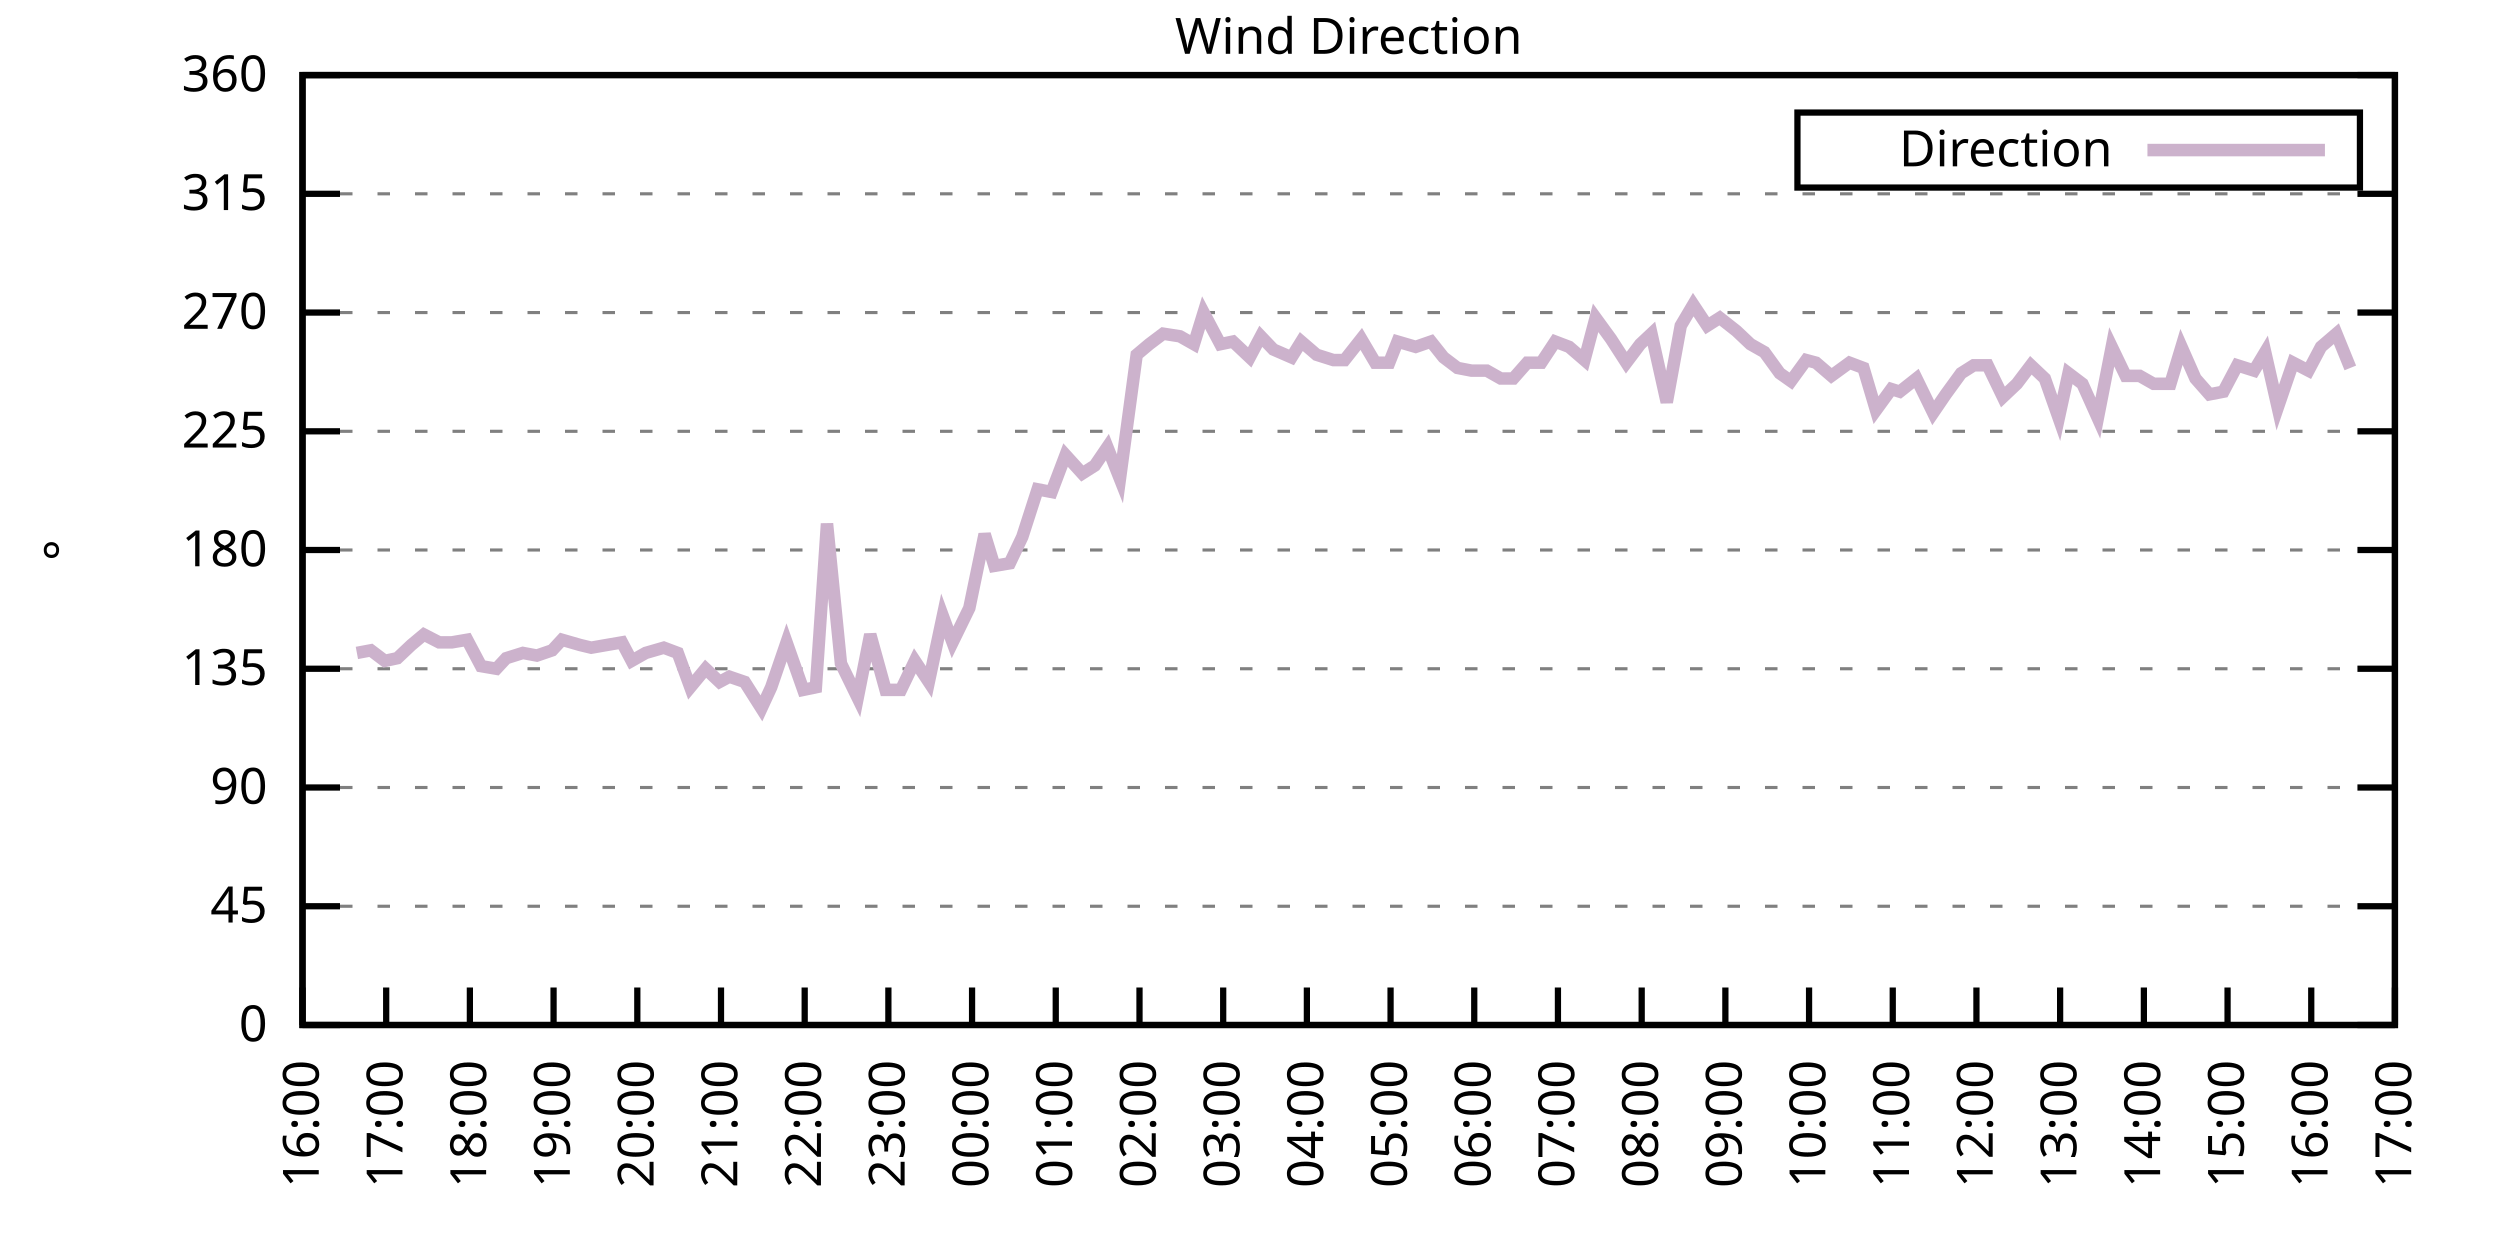
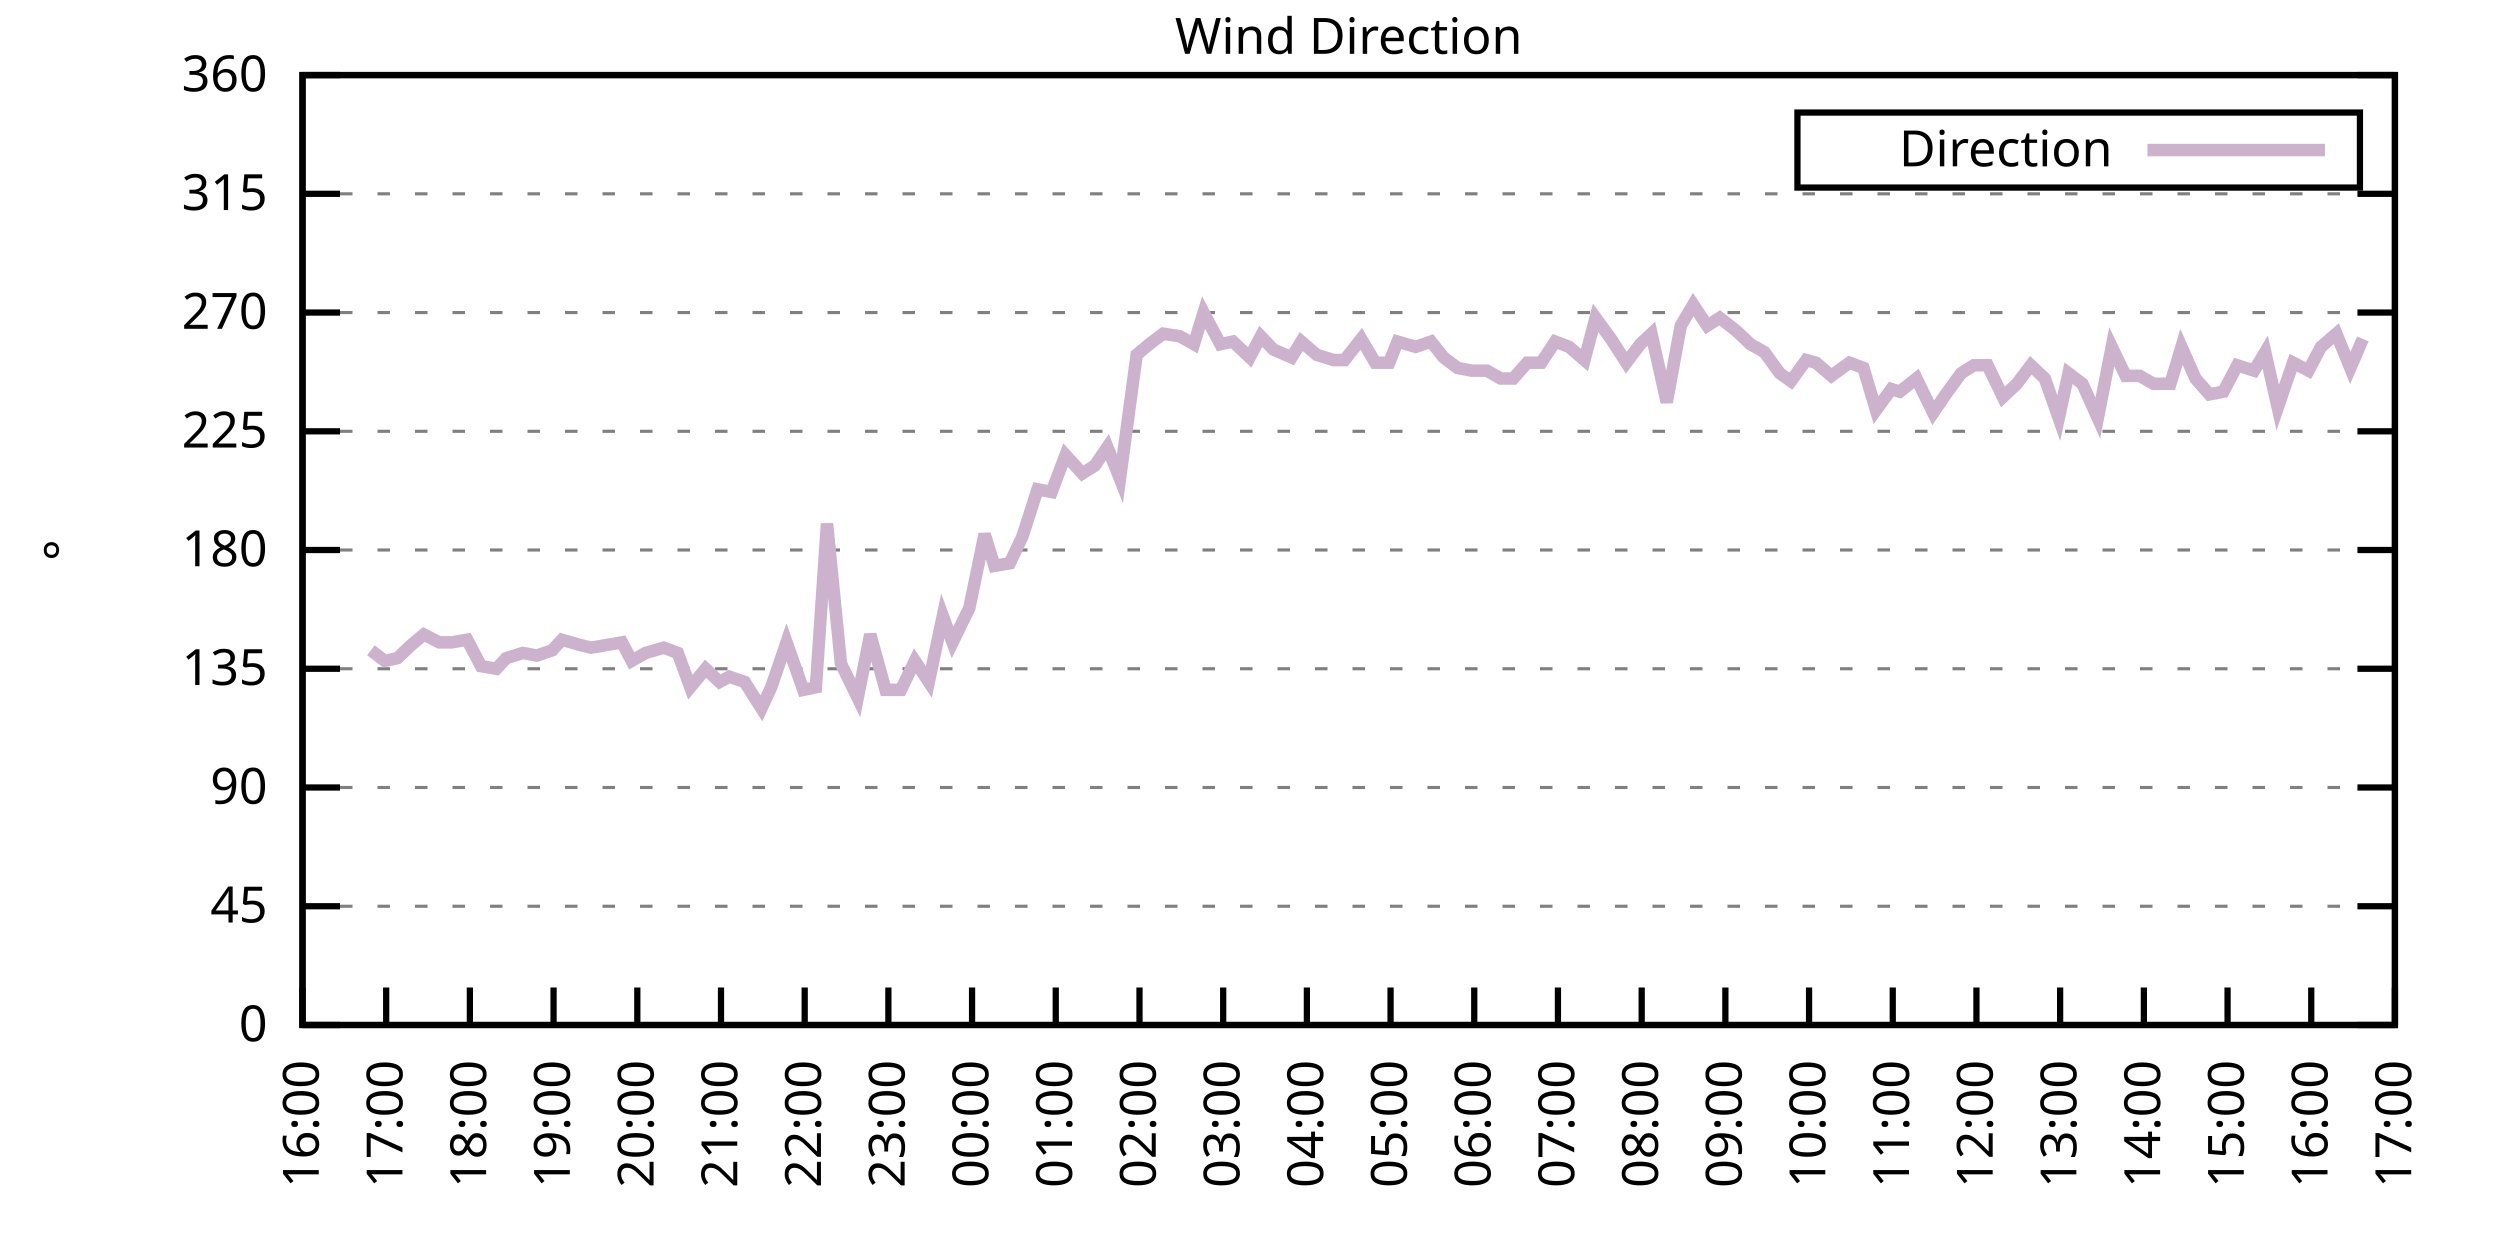
<svg xmlns="http://www.w3.org/2000/svg" xmlns:xlink="http://www.w3.org/1999/xlink" width="400" height="200" viewBox="0 0 400 200">
  <g id="gnuplot_canvas">
    <rect x="0" y="0" width="400" height="200" fill="none" />
    <defs>
      <circle id="gpDot" r="0.5" stroke-width="0.5" stroke="currentColor" />
      <path id="gpPt0" stroke-width="0.333" stroke="currentColor" d="M-1,0 h2 M0,-1 v2" />
      <path id="gpPt1" stroke-width="0.333" stroke="currentColor" d="M-1,-1 L1,1 M1,-1 L-1,1" />
      <path id="gpPt2" stroke-width="0.333" stroke="currentColor" d="M-1,0 L1,0 M0,-1 L0,1 M-1,-1 L1,1 M-1,1 L1,-1" />
      <rect id="gpPt3" stroke-width="0.333" stroke="currentColor" x="-1" y="-1" width="2" height="2" />
      <rect id="gpPt4" stroke-width="0.333" stroke="currentColor" fill="currentColor" x="-1" y="-1" width="2" height="2" />
      <circle id="gpPt5" stroke-width="0.333" stroke="currentColor" cx="0" cy="0" r="1" />
      <use xlink:href="#gpPt5" id="gpPt6" fill="currentColor" stroke="none" />
      <path id="gpPt7" stroke-width="0.333" stroke="currentColor" d="M0,-1.33 L-1.33,0.67 L1.33,0.67 z" />
      <use xlink:href="#gpPt7" id="gpPt8" fill="currentColor" stroke="none" />
      <use xlink:href="#gpPt7" id="gpPt9" stroke="currentColor" transform="rotate(180)" />
      <use xlink:href="#gpPt9" id="gpPt10" fill="currentColor" stroke="none" />
      <use xlink:href="#gpPt3" id="gpPt11" stroke="currentColor" transform="rotate(45)" />
      <use xlink:href="#gpPt11" id="gpPt12" fill="currentColor" stroke="none" />
      <path id="gpPt13" stroke-width="0.333" stroke="currentColor" d="M0,1.330 L1.265,0.411 L0.782,-1.067 L-0.782,-1.076 L-1.265,0.411 z" />
      <use xlink:href="#gpPt13" id="gpPt14" fill="currentColor" stroke="none" />
      <filter id="textbox" filterUnits="objectBoundingBox" x="0" y="0" height="1" width="1">
        <feFlood flood-color="white" flood-opacity="1" result="bgnd" />
        <feComposite in="SourceGraphic" in2="bgnd" operator="atop" />
      </filter>
      <filter id="greybox" filterUnits="objectBoundingBox" x="0" y="0" height="1" width="1">
        <feFlood flood-color="lightgrey" flood-opacity="1" result="grey" />
        <feComposite in="SourceGraphic" in2="grey" operator="atop" />
      </filter>
    </defs>
    <g fill="none" color="white" stroke="currentColor" stroke-width="1.00" stroke-linecap="butt" stroke-linejoin="miter">
</g>
    <g fill="none" color="black" stroke="currentColor" stroke-width="1.00" stroke-linecap="butt" stroke-linejoin="miter">
      <g stroke="none" shape-rendering="crispEdges">
        <polygon fill="rgb(255, 255, 255)" points="48.40,164.00 383.18,164.00 383.18,12.02 48.40,12.02 " />
      </g>
    </g>
    <g fill="none" color="black" stroke="currentColor" stroke-width="1.00" stroke-linecap="butt" stroke-linejoin="miter">
</g>
    <g fill="none" color="black" stroke="black" stroke-width="0.50" stroke-linecap="butt" stroke-linejoin="miter">
</g>
    <g fill="none" color="gray" stroke="currentColor" stroke-width="0.50" stroke-linecap="butt" stroke-linejoin="miter">
      <path stroke="gray" stroke-dasharray="2,4" class="gridline" d="M48.40,164.00 L383.19,164.00  " />
    </g>
    <g fill="none" color="gray" stroke="gray" stroke-width="1.00" stroke-linecap="butt" stroke-linejoin="miter">
</g>
    <g fill="none" color="black" stroke="currentColor" stroke-width="1.00" stroke-linecap="butt" stroke-linejoin="miter">
      <path stroke="black" d="M48.40,164.00 L54.40,164.00 M383.19,164.00 L377.19,164.00  " />
      <g transform="translate(42.80,166.60)" stroke="none" fill="black" font-family="Sans" font-size="8.00" text-anchor="end">
        <text>
          <tspan font-family="Sans"> 0</tspan>
        </text>
      </g>
    </g>
    <g fill="none" color="black" stroke="currentColor" stroke-width="1.00" stroke-linecap="butt" stroke-linejoin="miter">
</g>
    <g fill="none" color="black" stroke="black" stroke-width="0.50" stroke-linecap="butt" stroke-linejoin="miter">
</g>
    <g fill="none" color="gray" stroke="currentColor" stroke-width="0.50" stroke-linecap="butt" stroke-linejoin="miter">
      <path stroke="gray" stroke-dasharray="2,4" class="gridline" d="M48.40,145.00 L383.19,145.00  " />
    </g>
    <g fill="none" color="gray" stroke="gray" stroke-width="1.00" stroke-linecap="butt" stroke-linejoin="miter">
</g>
    <g fill="none" color="black" stroke="currentColor" stroke-width="1.00" stroke-linecap="butt" stroke-linejoin="miter">
      <path stroke="black" d="M48.40,145.00 L54.40,145.00 M383.19,145.00 L377.19,145.00  " />
      <g transform="translate(42.80,147.60)" stroke="none" fill="black" font-family="Sans" font-size="8.00" text-anchor="end">
        <text>
          <tspan font-family="Sans"> 45</tspan>
        </text>
      </g>
    </g>
    <g fill="none" color="black" stroke="currentColor" stroke-width="1.00" stroke-linecap="butt" stroke-linejoin="miter">
</g>
    <g fill="none" color="black" stroke="black" stroke-width="0.50" stroke-linecap="butt" stroke-linejoin="miter">
</g>
    <g fill="none" color="gray" stroke="currentColor" stroke-width="0.50" stroke-linecap="butt" stroke-linejoin="miter">
      <path stroke="gray" stroke-dasharray="2,4" class="gridline" d="M48.40,126.00 L383.19,126.00  " />
    </g>
    <g fill="none" color="gray" stroke="gray" stroke-width="1.00" stroke-linecap="butt" stroke-linejoin="miter">
</g>
    <g fill="none" color="black" stroke="currentColor" stroke-width="1.00" stroke-linecap="butt" stroke-linejoin="miter">
      <path stroke="black" d="M48.40,126.00 L54.40,126.00 M383.19,126.00 L377.19,126.00  " />
      <g transform="translate(42.80,128.60)" stroke="none" fill="black" font-family="Sans" font-size="8.00" text-anchor="end">
        <text>
          <tspan font-family="Sans"> 90</tspan>
        </text>
      </g>
    </g>
    <g fill="none" color="black" stroke="currentColor" stroke-width="1.00" stroke-linecap="butt" stroke-linejoin="miter">
</g>
    <g fill="none" color="black" stroke="black" stroke-width="0.50" stroke-linecap="butt" stroke-linejoin="miter">
</g>
    <g fill="none" color="gray" stroke="currentColor" stroke-width="0.50" stroke-linecap="butt" stroke-linejoin="miter">
      <path stroke="gray" stroke-dasharray="2,4" class="gridline" d="M48.40,107.00 L383.19,107.00  " />
    </g>
    <g fill="none" color="gray" stroke="gray" stroke-width="1.00" stroke-linecap="butt" stroke-linejoin="miter">
</g>
    <g fill="none" color="black" stroke="currentColor" stroke-width="1.00" stroke-linecap="butt" stroke-linejoin="miter">
      <path stroke="black" d="M48.40,107.00 L54.40,107.00 M383.19,107.00 L377.19,107.00  " />
      <g transform="translate(42.80,109.60)" stroke="none" fill="black" font-family="Sans" font-size="8.00" text-anchor="end">
        <text>
          <tspan font-family="Sans"> 135</tspan>
        </text>
      </g>
    </g>
    <g fill="none" color="black" stroke="currentColor" stroke-width="1.00" stroke-linecap="butt" stroke-linejoin="miter">
</g>
    <g fill="none" color="black" stroke="black" stroke-width="0.50" stroke-linecap="butt" stroke-linejoin="miter">
</g>
    <g fill="none" color="gray" stroke="currentColor" stroke-width="0.50" stroke-linecap="butt" stroke-linejoin="miter">
      <path stroke="gray" stroke-dasharray="2,4" class="gridline" d="M48.40,88.00 L383.19,88.00  " />
    </g>
    <g fill="none" color="gray" stroke="gray" stroke-width="1.00" stroke-linecap="butt" stroke-linejoin="miter">
</g>
    <g fill="none" color="black" stroke="currentColor" stroke-width="1.00" stroke-linecap="butt" stroke-linejoin="miter">
      <path stroke="black" d="M48.40,88.00 L54.40,88.00 M383.19,88.00 L377.19,88.00  " />
      <g transform="translate(42.80,90.60)" stroke="none" fill="black" font-family="Sans" font-size="8.00" text-anchor="end">
        <text>
          <tspan font-family="Sans"> 180</tspan>
        </text>
      </g>
    </g>
    <g fill="none" color="black" stroke="currentColor" stroke-width="1.00" stroke-linecap="butt" stroke-linejoin="miter">
</g>
    <g fill="none" color="black" stroke="black" stroke-width="0.50" stroke-linecap="butt" stroke-linejoin="miter">
</g>
    <g fill="none" color="gray" stroke="currentColor" stroke-width="0.50" stroke-linecap="butt" stroke-linejoin="miter">
      <path stroke="gray" stroke-dasharray="2,4" class="gridline" d="M48.40,69.01 L383.19,69.01  " />
    </g>
    <g fill="none" color="gray" stroke="gray" stroke-width="1.00" stroke-linecap="butt" stroke-linejoin="miter">
</g>
    <g fill="none" color="black" stroke="currentColor" stroke-width="1.00" stroke-linecap="butt" stroke-linejoin="miter">
      <path stroke="black" d="M48.40,69.01 L54.40,69.01 M383.19,69.01 L377.19,69.01  " />
      <g transform="translate(42.80,71.61)" stroke="none" fill="black" font-family="Sans" font-size="8.00" text-anchor="end">
        <text>
          <tspan font-family="Sans"> 225</tspan>
        </text>
      </g>
    </g>
    <g fill="none" color="black" stroke="currentColor" stroke-width="1.00" stroke-linecap="butt" stroke-linejoin="miter">
</g>
    <g fill="none" color="black" stroke="black" stroke-width="0.50" stroke-linecap="butt" stroke-linejoin="miter">
</g>
    <g fill="none" color="gray" stroke="currentColor" stroke-width="0.50" stroke-linecap="butt" stroke-linejoin="miter">
      <path stroke="gray" stroke-dasharray="2,4" class="gridline" d="M48.40,50.01 L383.19,50.01  " />
    </g>
    <g fill="none" color="gray" stroke="gray" stroke-width="1.00" stroke-linecap="butt" stroke-linejoin="miter">
</g>
    <g fill="none" color="black" stroke="currentColor" stroke-width="1.00" stroke-linecap="butt" stroke-linejoin="miter">
      <path stroke="black" d="M48.40,50.01 L54.40,50.01 M383.19,50.01 L377.19,50.01  " />
      <g transform="translate(42.80,52.61)" stroke="none" fill="black" font-family="Sans" font-size="8.00" text-anchor="end">
        <text>
          <tspan font-family="Sans"> 270</tspan>
        </text>
      </g>
    </g>
    <g fill="none" color="black" stroke="currentColor" stroke-width="1.00" stroke-linecap="butt" stroke-linejoin="miter">
</g>
    <g fill="none" color="black" stroke="black" stroke-width="0.50" stroke-linecap="butt" stroke-linejoin="miter">
</g>
    <g fill="none" color="gray" stroke="currentColor" stroke-width="0.50" stroke-linecap="butt" stroke-linejoin="miter">
      <path stroke="gray" stroke-dasharray="2,4" class="gridline" d="M48.40,31.01 L383.19,31.01  " />
    </g>
    <g fill="none" color="gray" stroke="gray" stroke-width="1.00" stroke-linecap="butt" stroke-linejoin="miter">
</g>
    <g fill="none" color="black" stroke="currentColor" stroke-width="1.00" stroke-linecap="butt" stroke-linejoin="miter">
      <path stroke="black" d="M48.40,31.01 L54.40,31.01 M383.19,31.01 L377.19,31.01  " />
      <g transform="translate(42.80,33.61)" stroke="none" fill="black" font-family="Sans" font-size="8.00" text-anchor="end">
        <text>
          <tspan font-family="Sans"> 315</tspan>
        </text>
      </g>
    </g>
    <g fill="none" color="black" stroke="currentColor" stroke-width="1.00" stroke-linecap="butt" stroke-linejoin="miter">
</g>
    <g fill="none" color="black" stroke="black" stroke-width="0.50" stroke-linecap="butt" stroke-linejoin="miter">
</g>
    <g fill="none" color="gray" stroke="currentColor" stroke-width="0.50" stroke-linecap="butt" stroke-linejoin="miter">
      <path stroke="gray" stroke-dasharray="2,4" class="gridline" d="M48.40,12.01 L383.19,12.01  " />
    </g>
    <g fill="none" color="gray" stroke="gray" stroke-width="1.00" stroke-linecap="butt" stroke-linejoin="miter">
</g>
    <g fill="none" color="black" stroke="currentColor" stroke-width="1.00" stroke-linecap="butt" stroke-linejoin="miter">
      <path stroke="black" d="M48.40,12.01 L54.40,12.01 M383.19,12.01 L377.19,12.01  " />
      <g transform="translate(42.80,14.61)" stroke="none" fill="black" font-family="Sans" font-size="8.00" text-anchor="end">
        <text>
          <tspan font-family="Sans"> 360</tspan>
        </text>
      </g>
    </g>
    <g fill="none" color="black" stroke="currentColor" stroke-width="1.00" stroke-linecap="butt" stroke-linejoin="miter">
      <path stroke="black" d="M48.40,164.00 L48.40,158.00  " />
      <g transform="translate(51.00,169.60) rotate(270.00)" stroke="none" fill="black" font-family="Sans" font-size="8.00" text-anchor="end">
        <text>
          <tspan font-family="Sans">16:00</tspan>
        </text>
      </g>
    </g>
    <g fill="none" color="black" stroke="currentColor" stroke-width="1.00" stroke-linecap="butt" stroke-linejoin="miter">
      <path stroke="black" d="M61.79,164.00 L61.79,158.00  " />
      <g transform="translate(64.39,169.60) rotate(270.00)" stroke="none" fill="black" font-family="Sans" font-size="8.00" text-anchor="end">
        <text>
          <tspan font-family="Sans">17:00</tspan>
        </text>
      </g>
    </g>
    <g fill="none" color="black" stroke="currentColor" stroke-width="1.00" stroke-linecap="butt" stroke-linejoin="miter">
      <path stroke="black" d="M75.18,164.00 L75.18,158.00  " />
      <g transform="translate(77.78,169.60) rotate(270.00)" stroke="none" fill="black" font-family="Sans" font-size="8.00" text-anchor="end">
        <text>
          <tspan font-family="Sans">18:00</tspan>
        </text>
      </g>
    </g>
    <g fill="none" color="black" stroke="currentColor" stroke-width="1.00" stroke-linecap="butt" stroke-linejoin="miter">
      <path stroke="black" d="M88.57,164.00 L88.57,158.00  " />
      <g transform="translate(91.17,169.60) rotate(270.00)" stroke="none" fill="black" font-family="Sans" font-size="8.00" text-anchor="end">
        <text>
          <tspan font-family="Sans">19:00</tspan>
        </text>
      </g>
    </g>
    <g fill="none" color="black" stroke="currentColor" stroke-width="1.00" stroke-linecap="butt" stroke-linejoin="miter">
      <path stroke="black" d="M101.97,164.00 L101.97,158.00  " />
      <g transform="translate(104.57,169.60) rotate(270.00)" stroke="none" fill="black" font-family="Sans" font-size="8.00" text-anchor="end">
        <text>
          <tspan font-family="Sans">20:00</tspan>
        </text>
      </g>
    </g>
    <g fill="none" color="black" stroke="currentColor" stroke-width="1.00" stroke-linecap="butt" stroke-linejoin="miter">
      <path stroke="black" d="M115.36,164.00 L115.36,158.00  " />
      <g transform="translate(117.96,169.60) rotate(270.00)" stroke="none" fill="black" font-family="Sans" font-size="8.00" text-anchor="end">
        <text>
          <tspan font-family="Sans">21:00</tspan>
        </text>
      </g>
    </g>
    <g fill="none" color="black" stroke="currentColor" stroke-width="1.00" stroke-linecap="butt" stroke-linejoin="miter">
      <path stroke="black" d="M128.75,164.00 L128.75,158.00  " />
      <g transform="translate(131.35,169.60) rotate(270.00)" stroke="none" fill="black" font-family="Sans" font-size="8.00" text-anchor="end">
        <text>
          <tspan font-family="Sans">22:00</tspan>
        </text>
      </g>
    </g>
    <g fill="none" color="black" stroke="currentColor" stroke-width="1.00" stroke-linecap="butt" stroke-linejoin="miter">
      <path stroke="black" d="M142.14,164.00 L142.14,158.00  " />
      <g transform="translate(144.74,169.60) rotate(270.00)" stroke="none" fill="black" font-family="Sans" font-size="8.00" text-anchor="end">
        <text>
          <tspan font-family="Sans">23:00</tspan>
        </text>
      </g>
    </g>
    <g fill="none" color="black" stroke="currentColor" stroke-width="1.00" stroke-linecap="butt" stroke-linejoin="miter">
      <path stroke="black" d="M155.53,164.00 L155.53,158.00  " />
      <g transform="translate(158.13,169.60) rotate(270.00)" stroke="none" fill="black" font-family="Sans" font-size="8.00" text-anchor="end">
        <text>
          <tspan font-family="Sans">00:00</tspan>
        </text>
      </g>
    </g>
    <g fill="none" color="black" stroke="currentColor" stroke-width="1.00" stroke-linecap="butt" stroke-linejoin="miter">
      <path stroke="black" d="M168.92,164.00 L168.92,158.00  " />
      <g transform="translate(171.52,169.60) rotate(270.00)" stroke="none" fill="black" font-family="Sans" font-size="8.00" text-anchor="end">
        <text>
          <tspan font-family="Sans">01:00</tspan>
        </text>
      </g>
    </g>
    <g fill="none" color="black" stroke="currentColor" stroke-width="1.00" stroke-linecap="butt" stroke-linejoin="miter">
      <path stroke="black" d="M182.32,164.00 L182.32,158.00  " />
      <g transform="translate(184.92,169.60) rotate(270.00)" stroke="none" fill="black" font-family="Sans" font-size="8.00" text-anchor="end">
        <text>
          <tspan font-family="Sans">02:00</tspan>
        </text>
      </g>
    </g>
    <g fill="none" color="black" stroke="currentColor" stroke-width="1.00" stroke-linecap="butt" stroke-linejoin="miter">
      <path stroke="black" d="M195.71,164.00 L195.71,158.00  " />
      <g transform="translate(198.31,169.60) rotate(270.00)" stroke="none" fill="black" font-family="Sans" font-size="8.00" text-anchor="end">
        <text>
          <tspan font-family="Sans">03:00</tspan>
        </text>
      </g>
    </g>
    <g fill="none" color="black" stroke="currentColor" stroke-width="1.00" stroke-linecap="butt" stroke-linejoin="miter">
      <path stroke="black" d="M209.10,164.00 L209.10,158.00  " />
      <g transform="translate(211.70,169.60) rotate(270.00)" stroke="none" fill="black" font-family="Sans" font-size="8.00" text-anchor="end">
        <text>
          <tspan font-family="Sans">04:00</tspan>
        </text>
      </g>
    </g>
    <g fill="none" color="black" stroke="currentColor" stroke-width="1.00" stroke-linecap="butt" stroke-linejoin="miter">
      <path stroke="black" d="M222.49,164.00 L222.49,158.00  " />
      <g transform="translate(225.09,169.60) rotate(270.00)" stroke="none" fill="black" font-family="Sans" font-size="8.00" text-anchor="end">
        <text>
          <tspan font-family="Sans">05:00</tspan>
        </text>
      </g>
    </g>
    <g fill="none" color="black" stroke="currentColor" stroke-width="1.00" stroke-linecap="butt" stroke-linejoin="miter">
      <path stroke="black" d="M235.88,164.00 L235.88,158.00  " />
      <g transform="translate(238.48,169.60) rotate(270.00)" stroke="none" fill="black" font-family="Sans" font-size="8.00" text-anchor="end">
        <text>
          <tspan font-family="Sans">06:00</tspan>
        </text>
      </g>
    </g>
    <g fill="none" color="black" stroke="currentColor" stroke-width="1.00" stroke-linecap="butt" stroke-linejoin="miter">
      <path stroke="black" d="M249.27,164.00 L249.27,158.00  " />
      <g transform="translate(251.87,169.60) rotate(270.00)" stroke="none" fill="black" font-family="Sans" font-size="8.00" text-anchor="end">
        <text>
          <tspan font-family="Sans">07:00</tspan>
        </text>
      </g>
    </g>
    <g fill="none" color="black" stroke="currentColor" stroke-width="1.00" stroke-linecap="butt" stroke-linejoin="miter">
      <path stroke="black" d="M262.67,164.00 L262.67,158.00  " />
      <g transform="translate(265.27,169.60) rotate(270.00)" stroke="none" fill="black" font-family="Sans" font-size="8.00" text-anchor="end">
        <text>
          <tspan font-family="Sans">08:00</tspan>
        </text>
      </g>
    </g>
    <g fill="none" color="black" stroke="currentColor" stroke-width="1.00" stroke-linecap="butt" stroke-linejoin="miter">
      <path stroke="black" d="M276.06,164.00 L276.06,158.00  " />
      <g transform="translate(278.66,169.60) rotate(270.00)" stroke="none" fill="black" font-family="Sans" font-size="8.00" text-anchor="end">
        <text>
          <tspan font-family="Sans">09:00</tspan>
        </text>
      </g>
    </g>
    <g fill="none" color="black" stroke="currentColor" stroke-width="1.00" stroke-linecap="butt" stroke-linejoin="miter">
      <path stroke="black" d="M289.45,164.00 L289.45,158.00  " />
      <g transform="translate(292.05,169.60) rotate(270.00)" stroke="none" fill="black" font-family="Sans" font-size="8.00" text-anchor="end">
        <text>
          <tspan font-family="Sans">10:00</tspan>
        </text>
      </g>
    </g>
    <g fill="none" color="black" stroke="currentColor" stroke-width="1.00" stroke-linecap="butt" stroke-linejoin="miter">
      <path stroke="black" d="M302.84,164.00 L302.84,158.00  " />
      <g transform="translate(305.44,169.60) rotate(270.00)" stroke="none" fill="black" font-family="Sans" font-size="8.00" text-anchor="end">
        <text>
          <tspan font-family="Sans">11:00</tspan>
        </text>
      </g>
    </g>
    <g fill="none" color="black" stroke="currentColor" stroke-width="1.00" stroke-linecap="butt" stroke-linejoin="miter">
      <path stroke="black" d="M316.23,164.00 L316.23,158.00  " />
      <g transform="translate(318.83,169.60) rotate(270.00)" stroke="none" fill="black" font-family="Sans" font-size="8.00" text-anchor="end">
        <text>
          <tspan font-family="Sans">12:00</tspan>
        </text>
      </g>
    </g>
    <g fill="none" color="black" stroke="currentColor" stroke-width="1.00" stroke-linecap="butt" stroke-linejoin="miter">
      <path stroke="black" d="M329.62,164.00 L329.62,158.00  " />
      <g transform="translate(332.22,169.60) rotate(270.00)" stroke="none" fill="black" font-family="Sans" font-size="8.00" text-anchor="end">
        <text>
          <tspan font-family="Sans">13:00</tspan>
        </text>
      </g>
    </g>
    <g fill="none" color="black" stroke="currentColor" stroke-width="1.00" stroke-linecap="butt" stroke-linejoin="miter">
      <path stroke="black" d="M343.02,164.00 L343.02,158.00  " />
      <g transform="translate(345.62,169.60) rotate(270.00)" stroke="none" fill="black" font-family="Sans" font-size="8.00" text-anchor="end">
        <text>
          <tspan font-family="Sans">14:00</tspan>
        </text>
      </g>
    </g>
    <g fill="none" color="black" stroke="currentColor" stroke-width="1.00" stroke-linecap="butt" stroke-linejoin="miter">
      <path stroke="black" d="M356.41,164.00 L356.41,158.00  " />
      <g transform="translate(359.01,169.60) rotate(270.00)" stroke="none" fill="black" font-family="Sans" font-size="8.00" text-anchor="end">
        <text>
          <tspan font-family="Sans">15:00</tspan>
        </text>
      </g>
    </g>
    <g fill="none" color="black" stroke="currentColor" stroke-width="1.00" stroke-linecap="butt" stroke-linejoin="miter">
      <path stroke="black" d="M369.80,164.00 L369.80,158.00  " />
      <g transform="translate(372.40,169.60) rotate(270.00)" stroke="none" fill="black" font-family="Sans" font-size="8.00" text-anchor="end">
        <text>
          <tspan font-family="Sans">16:00</tspan>
        </text>
      </g>
    </g>
    <g fill="none" color="black" stroke="currentColor" stroke-width="1.00" stroke-linecap="butt" stroke-linejoin="miter">
      <path stroke="black" d="M383.19,164.00 L383.19,158.00  " />
      <g transform="translate(385.79,169.60) rotate(270.00)" stroke="none" fill="black" font-family="Sans" font-size="8.00" text-anchor="end">
        <text>
          <tspan font-family="Sans">17:00</tspan>
        </text>
      </g>
    </g>
    <g fill="none" color="black" stroke="currentColor" stroke-width="1.00" stroke-linecap="butt" stroke-linejoin="miter">
</g>
    <g fill="none" color="black" stroke="currentColor" stroke-width="1.00" stroke-linecap="butt" stroke-linejoin="miter">
      <path stroke="black" d="M48.40,12.01 L48.40,164.00 L383.19,164.00 L383.19,12.01 L48.40,12.01 Z  " />
    </g>
    <g fill="none" color="black" stroke="currentColor" stroke-width="1.00" stroke-linecap="butt" stroke-linejoin="miter">
</g>
    <g fill="none" color="black" stroke="currentColor" stroke-width="1.00" stroke-linecap="butt" stroke-linejoin="miter">
      <path stroke="black" d="M287.59,30.01 L287.59,18.01 L377.59,18.01 L377.59,30.01 L287.59,30.01 Z  " />
    </g>
    <g id="Wind_direction_plot_1">
      <g fill="none" color="white" stroke="black" stroke-width="2.00" stroke-linecap="butt" stroke-linejoin="miter">
</g>
      <g fill="none" color="black" stroke="currentColor" stroke-width="2.00" stroke-linecap="butt" stroke-linejoin="miter">
        <g transform="translate(337.99,26.61)" stroke="none" fill="black" font-family="Sans" font-size="8.00" text-anchor="end">
          <text>
            <tspan font-family="Sans">Direction</tspan>
          </text>
        </g>
      </g>
      <g fill="none" color="black" stroke="currentColor" stroke-width="2.00" stroke-linecap="butt" stroke-linejoin="miter">
-         <path stroke="rgb(204, 178, 204)" d="M343.59,24.01 L371.99,24.01 M57.10,104.47 L59.34,104.05 L61.57,105.74 L63.58,105.31 L65.81,103.20 L67.82,101.52   L70.27,102.78 L72.28,102.78 L74.74,102.36 L76.97,106.58 L79.42,107.00 L80.99,105.31 L83.66,104.47 L85.90,104.89   L88.35,104.05 L89.91,102.36 L92.82,103.20 L94.60,103.63 L97.06,103.20 L99.51,102.78 L101.07,105.74 L103.31,104.47   L106.21,103.63 L108.44,104.47 L110.45,109.96 L112.90,107.00 L115.13,109.11 L116.70,108.27 L119.15,109.11 L121.83,113.34   L123.39,109.96 L125.85,102.78 L128.53,110.38 L130.54,109.96 L132.32,83.78 L134.55,106.16 L137.23,111.65 L139.24,101.52   L141.69,110.38 L144.15,110.38 L146.38,105.74 L148.61,109.11 L150.85,98.56 L152.41,102.78 L155.09,97.29 L157.54,85.47   L159.10,90.54 L161.56,90.12 L163.57,85.89 L166.02,78.29 L168.25,78.72 L170.49,72.81 L173.17,75.76 L175.17,74.49   L177.18,71.54 L179.19,76.61 L181.87,56.76 L183.88,55.07 L186.11,53.39 L188.79,53.81 L191.02,55.07 L192.58,50.01   L195.26,55.07 L197.27,54.65 L199.95,57.18 L201.73,53.81 L203.74,55.92 L206.64,57.18 L208.21,54.65 L210.66,56.76   L213.34,57.61 L215.13,57.61 L217.80,54.23 L220.04,58.03 L222.27,58.03 L223.61,54.65 L226.51,55.50 L228.96,54.65   L230.97,57.18 L233.20,58.87 L235.44,59.30 L237.89,59.30 L240.12,60.56 L242.13,60.56 L244.36,58.03 L246.60,58.03   L248.83,54.65 L251.06,55.50 L253.51,57.61 L255.30,50.85 L257.76,54.23 L260.21,58.03 L262.44,55.07 L264.23,53.39   L266.68,64.36 L268.92,52.12 L270.92,48.74 L273.16,52.12 L275.16,50.85 L277.84,52.96 L280.07,55.07 L282.31,56.34   L284.76,59.72 L286.55,60.98 L289.00,57.61 L290.56,58.03 L293.02,60.14 L295.92,58.03 L298.15,58.87 L300.16,65.63   L302.62,62.25 L303.96,62.67 L306.63,60.56 L309.31,66.05 L311.32,63.10 L313.78,59.72 L315.79,58.45 L318.02,58.45   L320.47,63.52 L322.70,61.41 L324.94,58.45 L327.17,60.56 L329.40,66.90 L330.96,59.72 L333.19,61.41 L335.65,66.90   L337.88,55.50 L340.11,60.14 L342.35,60.14 L344.58,61.41 L347.26,61.41 L349.04,55.50 L351.27,60.56 L353.51,63.10   L355.74,62.67 L357.97,58.45 L360.65,59.30 L362.43,56.34 L364.44,65.21 L366.90,58.03 L369.35,59.30 L371.36,55.50   L373.82,53.39 L376.05,58.87  " />
+         <path stroke="rgb(204, 178, 204)" d="M343.59,24.01 L371.99,24.01 M59.34,104.05 L61.57,105.74 L63.58,105.31 L65.81,103.20 L67.82,101.52 L70.27,102.78   L72.28,102.78 L74.74,102.36 L76.97,106.58 L79.42,107.00 L80.99,105.31 L83.66,104.47 L85.90,104.89 L88.35,104.05   L89.91,102.36 L92.82,103.20 L94.60,103.63 L97.06,103.20 L99.51,102.78 L101.07,105.74 L103.31,104.47 L106.21,103.63   L108.44,104.47 L110.45,109.96 L112.90,107.00 L115.13,109.11 L116.70,108.27 L119.15,109.11 L121.83,113.34 L123.39,109.96   L125.85,102.78 L128.53,110.38 L130.54,109.96 L132.32,83.78 L134.55,106.16 L137.23,111.65 L139.24,101.52 L141.69,110.38   L144.15,110.38 L146.38,105.74 L148.61,109.11 L150.85,98.56 L152.41,102.78 L155.09,97.29 L157.54,85.47 L159.10,90.54   L161.56,90.12 L163.57,85.89 L166.02,78.29 L168.25,78.72 L170.49,72.81 L173.17,75.76 L175.17,74.49 L177.18,71.54   L179.19,76.61 L181.87,56.76 L183.88,55.07 L186.11,53.39 L188.79,53.81 L191.02,55.07 L192.58,50.01 L195.26,55.07   L197.27,54.65 L199.95,57.18 L201.73,53.81 L203.74,55.92 L206.64,57.18 L208.21,54.65 L210.66,56.76 L213.34,57.61   L215.13,57.61 L217.80,54.23 L220.04,58.03 L222.27,58.03 L223.61,54.65 L226.51,55.50 L228.96,54.65 L230.97,57.18   L233.20,58.87 L235.44,59.30 L237.89,59.30 L240.12,60.56 L242.13,60.56 L244.36,58.03 L246.60,58.03 L248.83,54.65   L251.06,55.50 L253.51,57.61 L255.30,50.85 L257.76,54.23 L260.21,58.03 L262.44,55.07 L264.23,53.39 L266.68,64.36   L268.92,52.12 L270.92,48.74 L273.16,52.12 L275.16,50.85 L277.84,52.96 L280.07,55.07 L282.31,56.34 L284.76,59.72   L286.55,60.98 L289.00,57.61 L290.56,58.03 L293.02,60.14 L295.92,58.03 L298.15,58.87 L300.16,65.63 L302.62,62.25   L303.96,62.67 L306.63,60.56 L309.31,66.05 L311.32,63.10 L313.78,59.72 L315.79,58.45 L318.02,58.45 L320.47,63.52   L322.70,61.41 L324.94,58.45 L327.17,60.56 L329.40,66.90 L330.96,59.72 L333.19,61.41 L335.65,66.90 L337.88,55.50   L340.11,60.14 L342.35,60.14 L344.58,61.41 L347.26,61.41 L349.04,55.50 L351.27,60.56 L353.51,63.10 L355.74,62.67   L357.97,58.45 L360.65,59.30 L362.43,56.34 L364.44,65.21 L366.90,58.03 L369.35,59.30 L371.36,55.50 L373.82,53.39   L376.05,58.87 L378.06,54.23  " />
      </g>
    </g>
    <g fill="none" color="black" stroke="currentColor" stroke-width="2.00" stroke-linecap="butt" stroke-linejoin="miter">
</g>
    <g fill="none" color="black" stroke="black" stroke-width="1.00" stroke-linecap="butt" stroke-linejoin="miter">
</g>
    <g fill="none" color="black" stroke="currentColor" stroke-width="1.00" stroke-linecap="butt" stroke-linejoin="miter">
      <path stroke="black" d="M48.40,12.01 L48.40,164.00 L383.19,164.00 L383.19,12.01 L48.40,12.01 Z  " />
      <g transform="translate(12.80,88.01) rotate(270.00)" stroke="none" fill="black" font-family="Sans" font-size="8.00" text-anchor="middle">
        <text>
          <tspan font-family="Sans">°</tspan>
        </text>
      </g>
    </g>
    <g fill="none" color="black" stroke="currentColor" stroke-width="1.00" stroke-linecap="butt" stroke-linejoin="miter">
</g>
    <g fill="none" color="black" stroke="currentColor" stroke-width="1.00" stroke-linecap="butt" stroke-linejoin="miter">
      <g transform="translate(215.79,8.61)" stroke="none" fill="black" font-family="Sans" font-size="8.00" text-anchor="middle">
        <text>
          <tspan font-family="Sans">Wind Direction</tspan>
        </text>
      </g>
    </g>
    <g fill="none" color="black" stroke="currentColor" stroke-width="1.00" stroke-linecap="butt" stroke-linejoin="miter">
</g>
  </g>
</svg>
